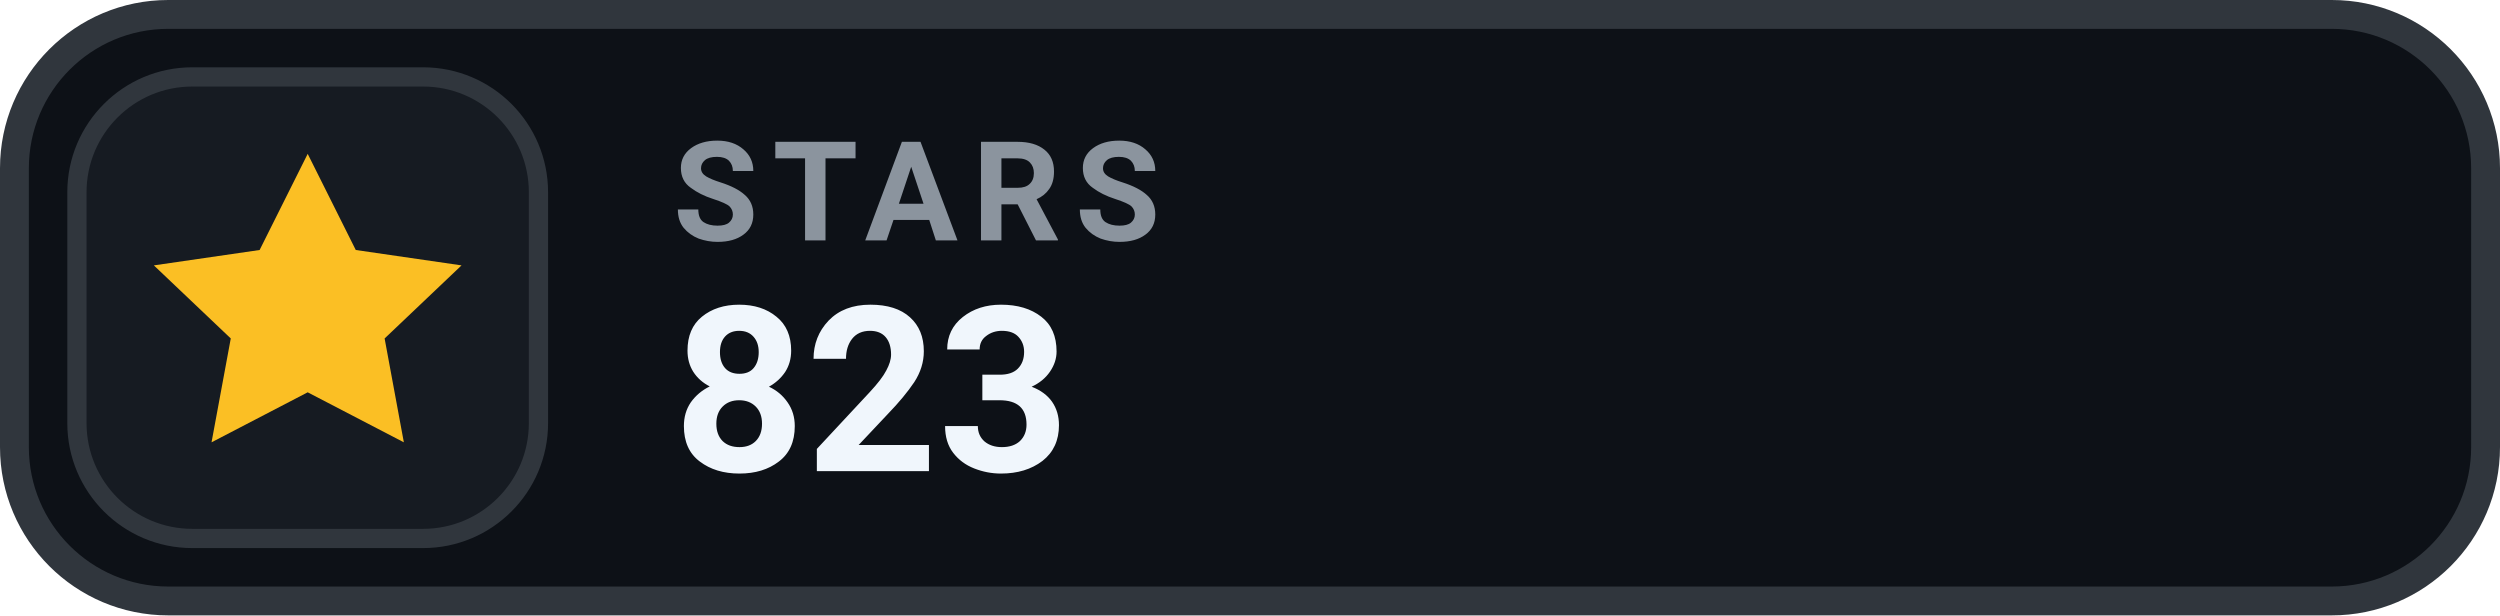
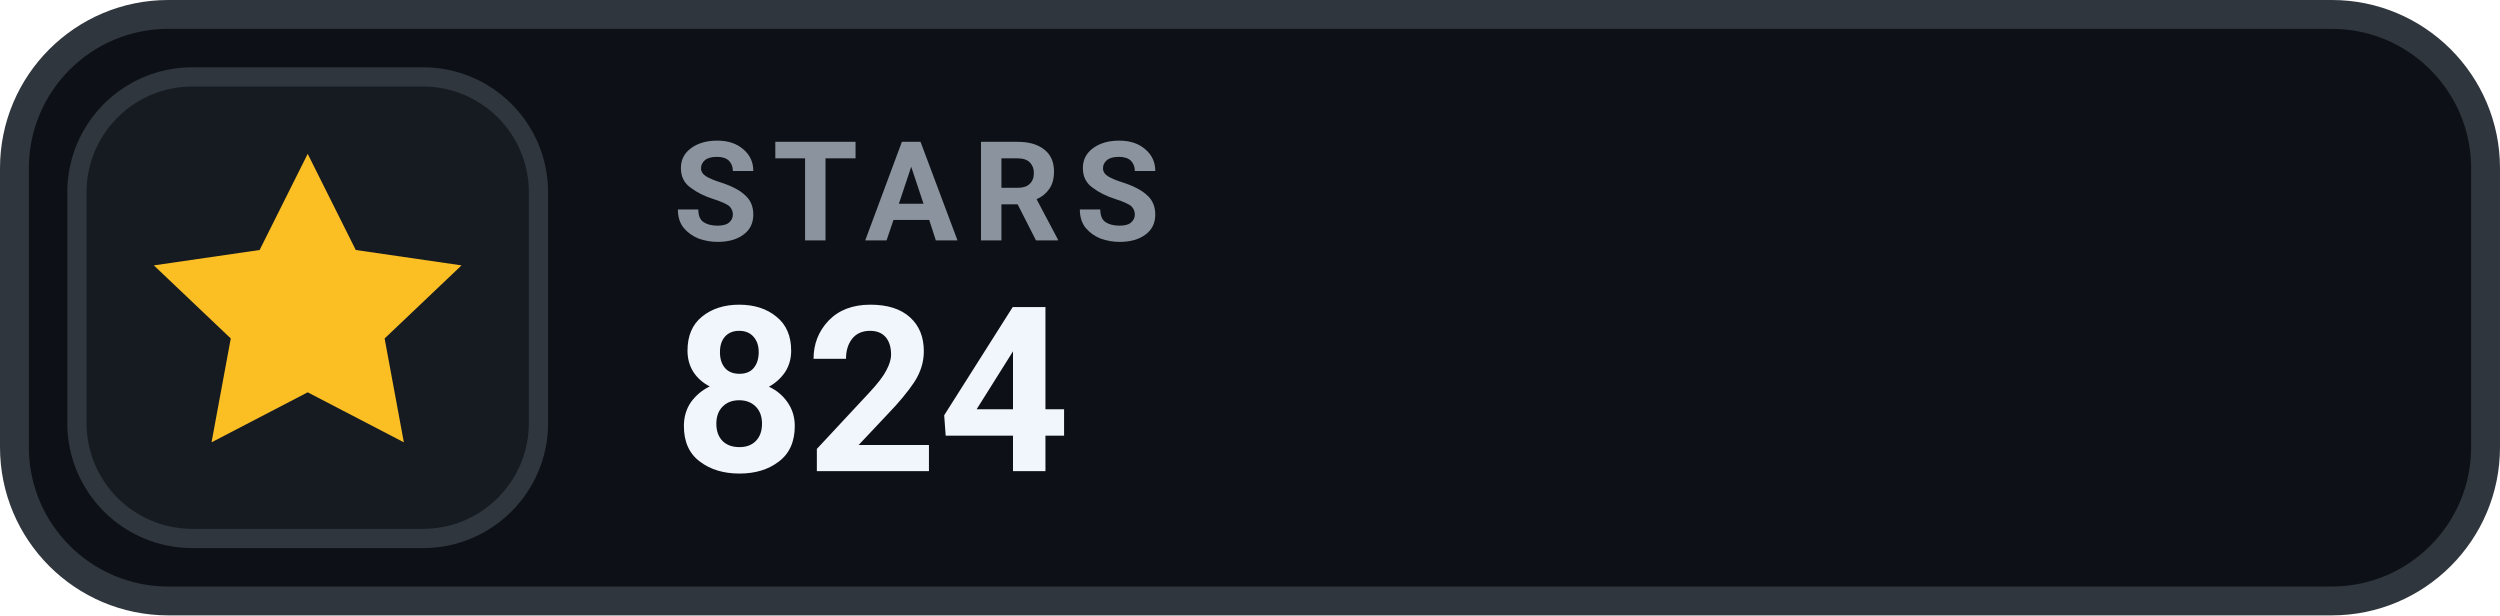
- <svg xmlns="http://www.w3.org/2000/svg" width="130" height="32" viewBox="0 0 130 32" role="img" aria-label="STARS 823">
+ <svg xmlns="http://www.w3.org/2000/svg" width="130" height="32" viewBox="0 0 130 32" role="img" aria-label="STARS 824">
  <rect x=".75" y=".75" width="128.5" height="30.5" rx="8" fill="#0D1117" stroke="#30363D" stroke-width="1.5" />
  <rect x="4" y="4" width="24" height="24" rx="6" fill="#161B22" stroke="#30363D" stroke-width="1" />
  <g transform="translate(16 16)" style="color:#FBBF24;">
    <path d="M0 -8 l2.5 5 5.5 .8 -4 3.8 1 5.4 -5 -2.6 -5 2.6 1 -5.4 -4 -3.8 5.5 -.8 Z" fill="currentColor" />
  </g>
  <text x="35" y="12.5" fill="#8B949E" font-family="-apple-system,BlinkMacSystemFont,'Segoe UI',Roboto,Helvetica,Arial,sans-serif" font-size="7.2" font-weight="700" letter-spacing=".75">STARS</text>
-   <text x="35" y="24.5" fill="#F0F6FC" font-family="-apple-system,BlinkMacSystemFont,'Segoe UI',Roboto,Helvetica,Arial,sans-serif" font-size="12" font-weight="700">823</text>
+   <text x="35" y="24.5" fill="#F0F6FC" font-family="-apple-system,BlinkMacSystemFont,'Segoe UI',Roboto,Helvetica,Arial,sans-serif" font-size="12" font-weight="700">824</text>
</svg>
